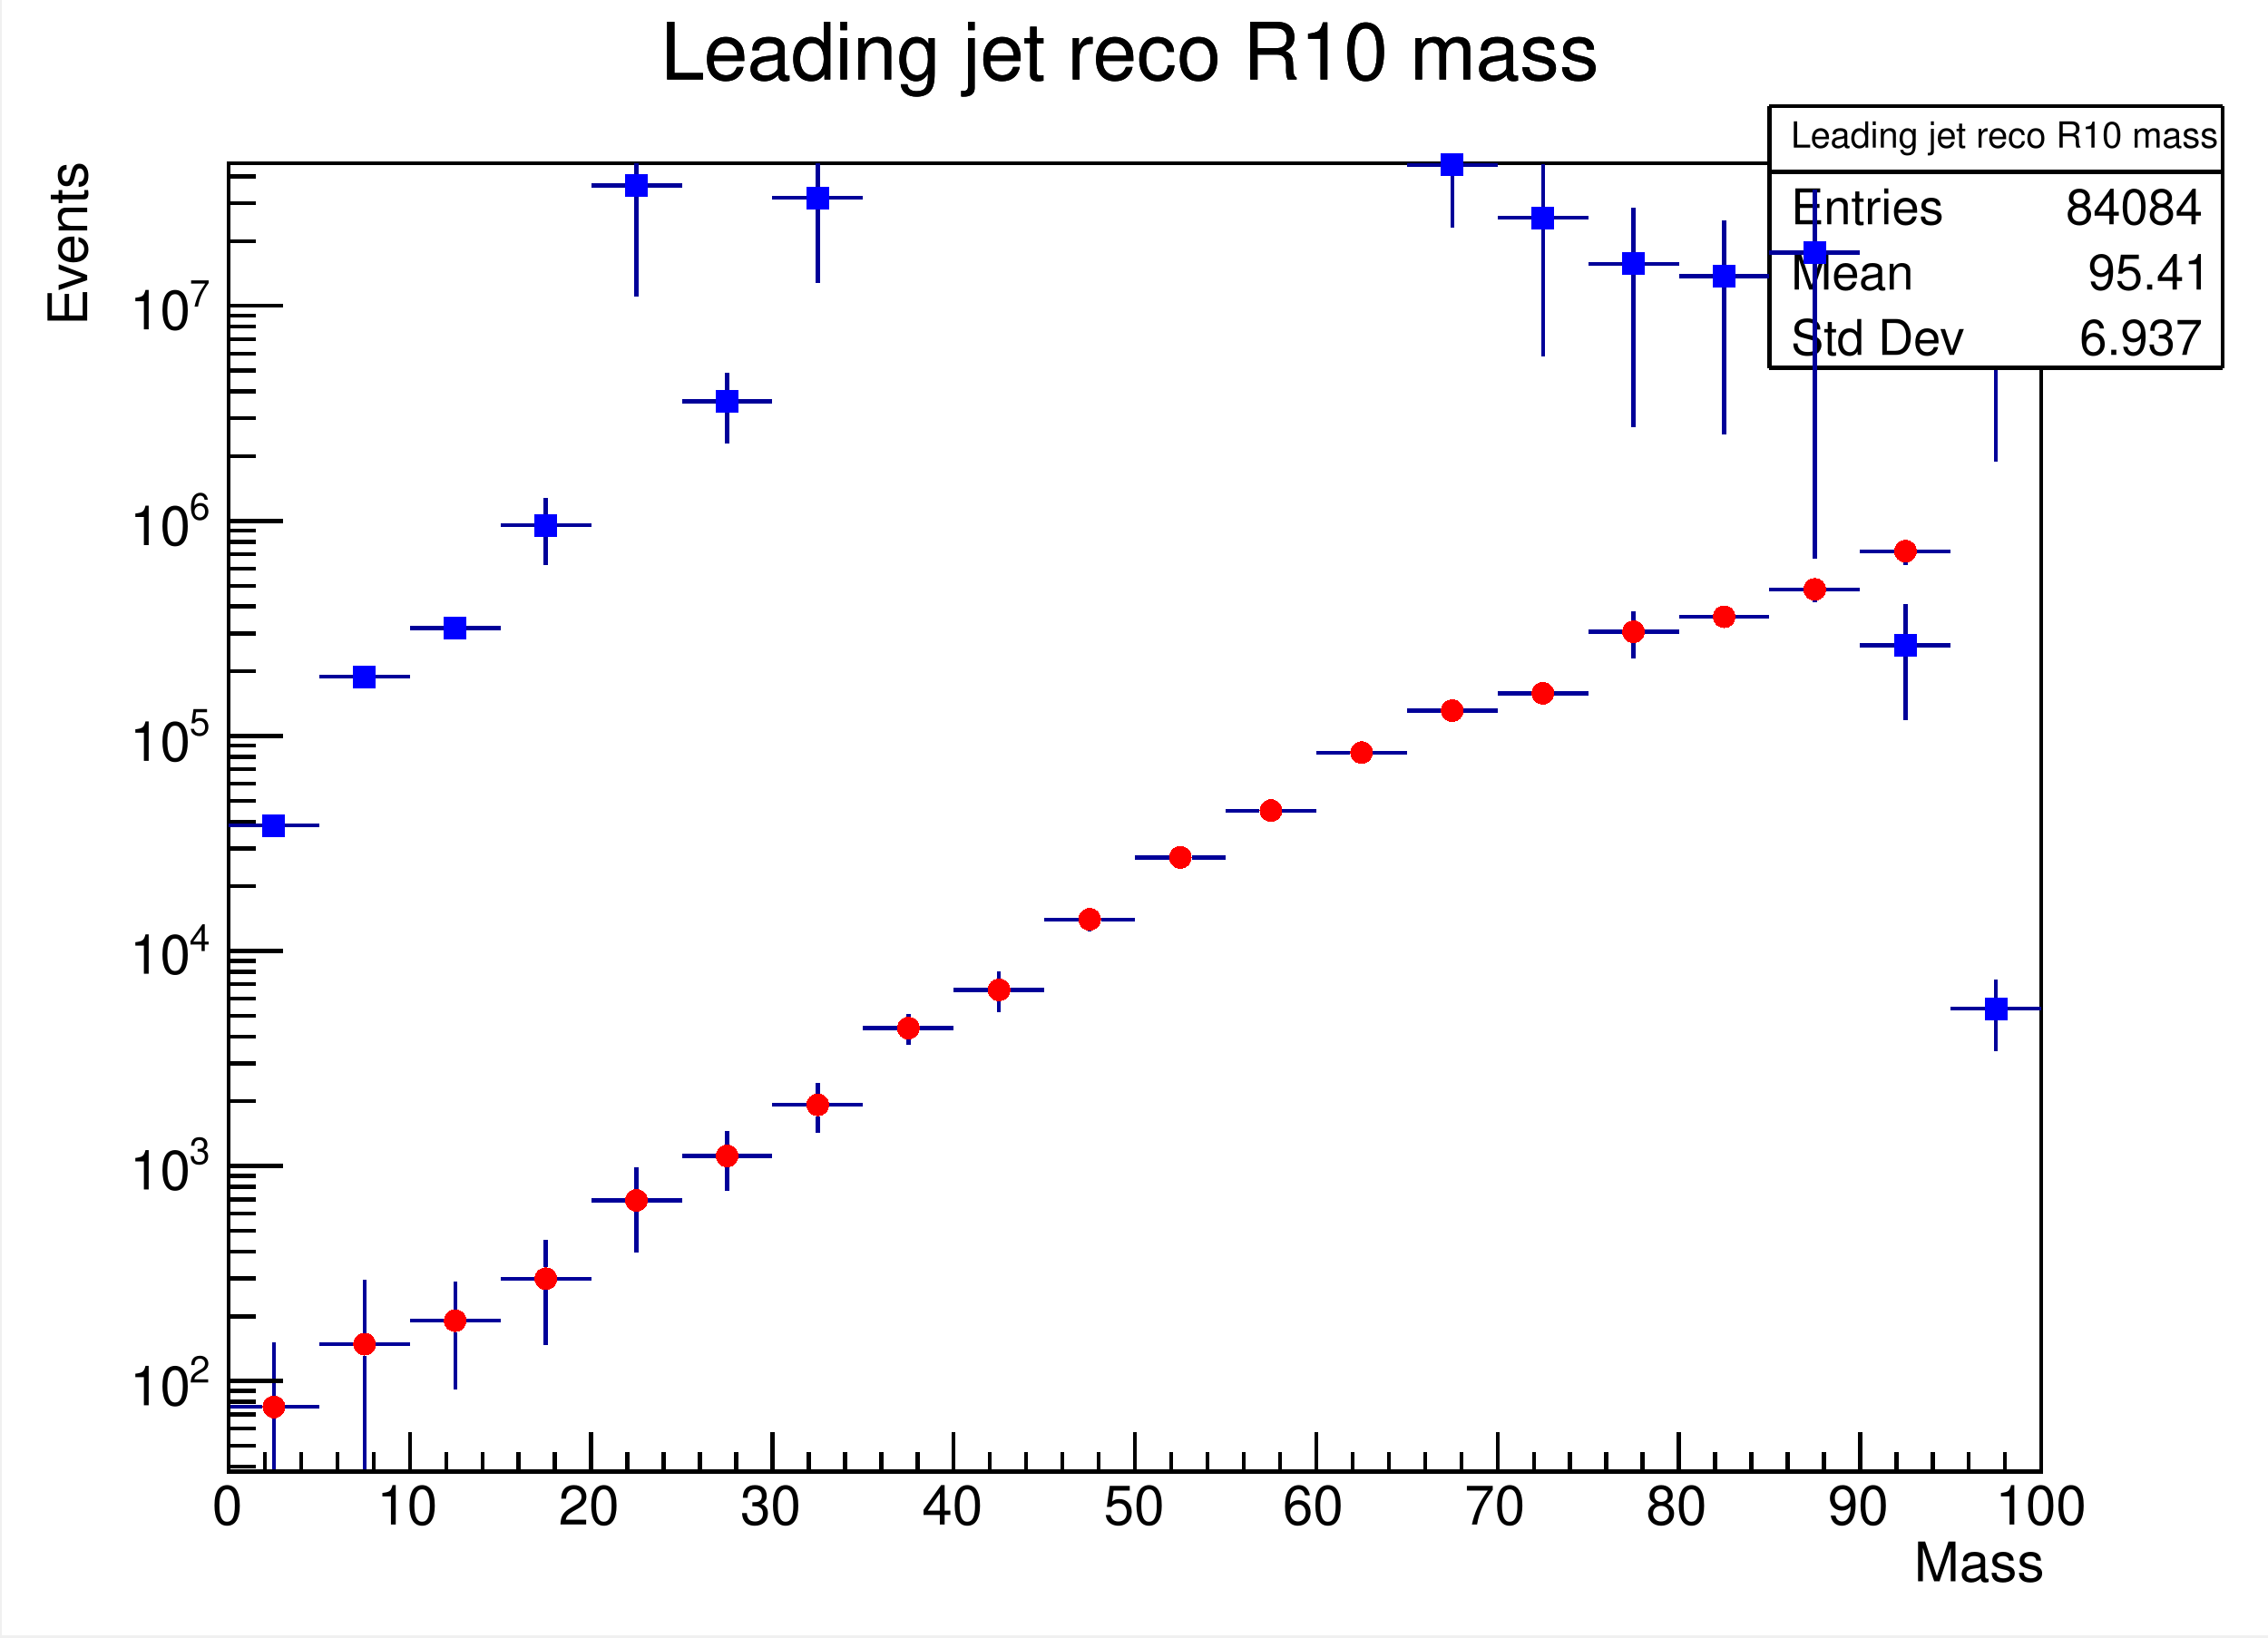
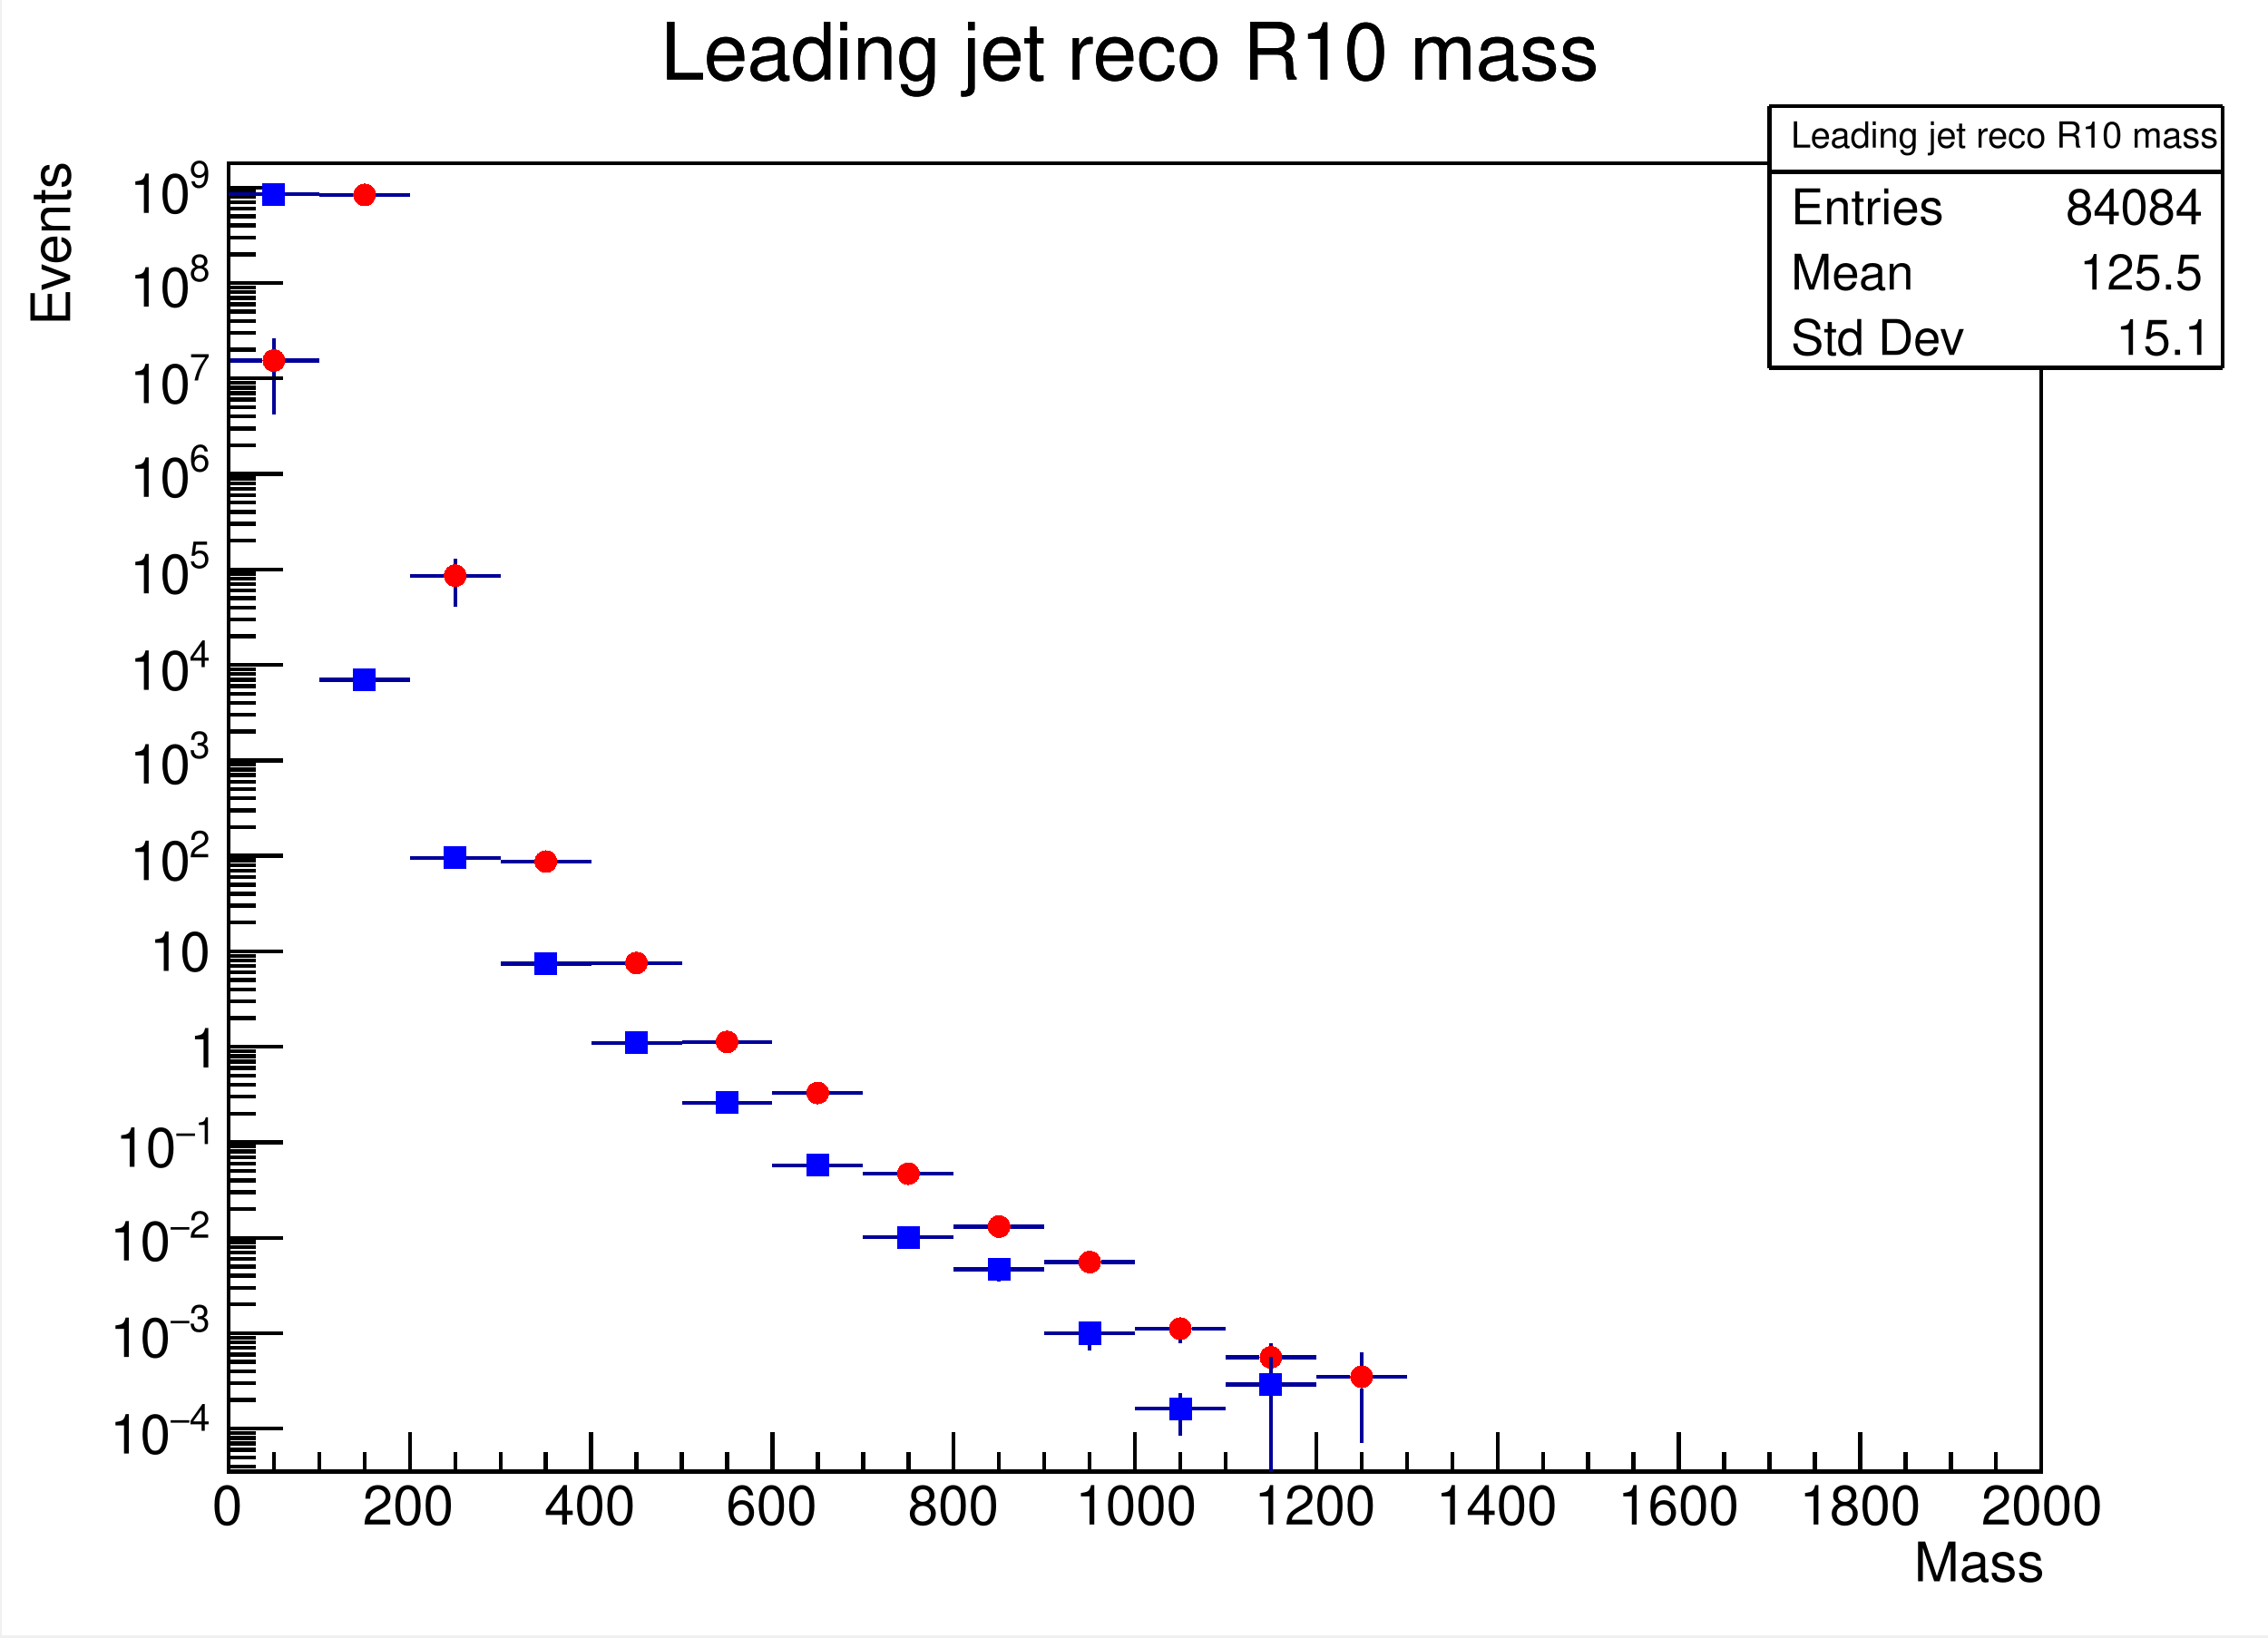
<svg xmlns="http://www.w3.org/2000/svg" width="567.429" height="409.712" viewBox="0 0 567.429 409.712" shape-rendering="crispEdges">
  <defs>
</defs>
  <rect x="0.5" y="0" width="566.929" height="409.212" fill="white" />
  <rect x="57.193" y="40.921" width="453.543" height="327.37" fill="white" />
  <rect x="57.193" y="40.921" width="453.543" height="327.37" fill="none" stroke="black" />
-   <path d="M68.531,368.291v -13.357" fill="none" stroke="#000099" />
-   <path d="M68.531,349.25v -13.357" fill="none" stroke="#000099" />
-   <path d="M57.193,352.092h 8.497" fill="none" stroke="#000099" />
-   <path d="M71.373,352.092h 8.497" fill="none" stroke="#000099" />
-   <g fill="#ff0000">
-     <circle cx="68.531" cy="352.092" r="2.842" />
-   </g>
-   <path d="M91.209,368.291v -29.068" fill="none" stroke="#000099" />
-   <path d="M91.209,333.539v -13.357" fill="none" stroke="#000099" />
-   <path d="M79.87,336.381h 8.497" fill="none" stroke="#000099" />
-   <path d="M94.05,336.381h 8.497" fill="none" stroke="#000099" />
-   <g fill="#ff0000">
-     <circle cx="91.209" cy="336.381" r="2.842" />
-   </g>
-   <path d="M113.886,347.678v -14.331" fill="none" stroke="#000099" />
-   <path d="M113.886,327.663v -6.95" fill="none" stroke="#000099" />
-   <path d="M102.547,330.505h 8.497" fill="none" stroke="#000099" />
-   <path d="M116.728,330.505h 8.497" fill="none" stroke="#000099" />
-   <g fill="#ff0000">
-     <circle cx="113.886" cy="330.505" r="2.842" />
-   </g>
-   <path d="M136.563,336.666v -13.817" fill="none" stroke="#000099" />
-   <path d="M136.563,317.166v -6.785" fill="none" stroke="#000099" />
-   <path d="M125.224,320.007h 8.497" fill="none" stroke="#000099" />
-   <path d="M139.405,320.007h 8.497" fill="none" stroke="#000099" />
-   <g fill="#ff0000">
-     <circle cx="136.563" cy="320.007" r="2.842" />
-   </g>
-   <path d="M159.24,313.441v -10.203" fill="none" stroke="#000099" />
-   <path d="M159.24,297.555v -5.48" fill="none" stroke="#000099" />
-   <path d="M147.902,300.396h 8.497" fill="none" stroke="#000099" />
-   <path d="M162.082,300.396h 8.497" fill="none" stroke="#000099" />
-   <g fill="#ff0000">
-     <circle cx="159.24" cy="300.396" r="2.842" />
-   </g>
-   <path d="M181.917,297.946v -5.803" fill="none" stroke="#000099" />
-   <path d="M181.917,286.459v -3.455" fill="none" stroke="#000099" />
-   <path d="M170.579,289.301h 8.497" fill="none" stroke="#000099" />
-   <path d="M184.759,289.301h 8.497" fill="none" stroke="#000099" />
-   <g fill="#ff0000">
-     <circle cx="181.917" cy="289.301" r="2.842" />
-   </g>
-   <path d="M204.594,283.554v -4.223" fill="none" stroke="#000099" />
-   <path d="M204.594,273.647v -2.576" fill="none" stroke="#000099" />
-   <path d="M193.256,276.489h 8.497" fill="none" stroke="#000099" />
-   <path d="M207.436,276.489h 8.497" fill="none" stroke="#000099" />
-   <g fill="#ff0000">
-     <circle cx="204.594" cy="276.489" r="2.842" />
-   </g>
-   <path d="M227.272,261.533v -1.384" fill="none" stroke="#000099" />
-   <path d="M227.272,254.465v -0.736" fill="none" stroke="#000099" />
-   <path d="M215.933,257.307h 8.497" fill="none" stroke="#000099" />
-   <path d="M230.113,257.307h 8.497" fill="none" stroke="#000099" />
-   <g fill="#ff0000">
-     <circle cx="227.272" cy="257.307" r="2.842" />
-   </g>
-   <path d="M249.949,253.409v -2.84" fill="none" stroke="#000099" />
-   <path d="M249.949,244.885v -1.725" fill="none" stroke="#000099" />
-   <path d="M238.61,247.727h 8.497" fill="none" stroke="#000099" />
-   <path d="M252.791,247.727h 8.497" fill="none" stroke="#000099" />
-   <g fill="#ff0000">
-     <circle cx="249.949" cy="247.727" r="2.842" />
-   </g>
-   <path d="M272.626,233.104v -0.178" fill="none" stroke="#000099" />
-   <path d="M261.287,230.084h 8.497" fill="none" stroke="#000099" />
-   <path d="M275.468,230.084h 8.497" fill="none" stroke="#000099" />
-   <g fill="#ff0000">
-     <circle cx="272.626" cy="230.084" r="2.842" />
-   </g>
-   <path d="M283.965,214.574h 8.497" fill="none" stroke="#000099" />
-   <path d="M298.145,214.574h 8.497" fill="none" stroke="#000099" />
-   <g fill="#ff0000">
-     <circle cx="295.303" cy="214.574" r="2.842" />
-   </g>
-   <path d="M306.642,202.852h 8.497" fill="none" stroke="#000099" />
-   <path d="M320.822,202.852h 8.497" fill="none" stroke="#000099" />
-   <g fill="#ff0000">
-     <circle cx="317.98" cy="202.852" r="2.842" />
-   </g>
-   <path d="M329.319,188.339h 8.497" fill="none" stroke="#000099" />
-   <path d="M343.499,188.339h 8.497" fill="none" stroke="#000099" />
-   <g fill="#ff0000">
-     <circle cx="340.657" cy="188.339" r="2.842" />
-   </g>
-   <path d="M351.996,177.847h 8.497" fill="none" stroke="#000099" />
-   <path d="M366.176,177.847h 8.497" fill="none" stroke="#000099" />
-   <g fill="#ff0000">
-     <circle cx="363.335" cy="177.847" r="2.842" />
-   </g>
-   <path d="M374.673,173.502h 8.497" fill="none" stroke="#000099" />
-   <path d="M388.854,173.502h 8.497" fill="none" stroke="#000099" />
-   <g fill="#ff0000">
-     <circle cx="386.012" cy="173.502" r="2.842" />
-   </g>
-   <path d="M408.689,164.725v -3.766" fill="none" stroke="#000099" />
-   <path d="M408.689,155.276v -2.303" fill="none" stroke="#000099" />
-   <path d="M397.35,158.118h 8.497" fill="none" stroke="#000099" />
-   <path d="M411.531,158.118h 8.497" fill="none" stroke="#000099" />
-   <g fill="#ff0000">
-     <circle cx="408.689" cy="158.118" r="2.842" />
-   </g>
-   <path d="M420.028,154.35h 8.497" fill="none" stroke="#000099" />
-   <path d="M434.208,154.35h 8.497" fill="none" stroke="#000099" />
-   <g fill="#ff0000">
-     <circle cx="431.366" cy="154.35" r="2.842" />
-   </g>
-   <path d="M454.043,150.722v -0.369" fill="none" stroke="#000099" />
-   <path d="M442.705,147.511h 8.497" fill="none" stroke="#000099" />
-   <path d="M456.885,147.511h 8.497" fill="none" stroke="#000099" />
-   <g fill="#ff0000">
-     <circle cx="454.043" cy="147.511" r="2.842" />
-   </g>
-   <path d="M476.72,141.336v -0.547" fill="none" stroke="#000099" />
-   <path d="M476.72,135.105v -0.117" fill="none" stroke="#000099" />
-   <path d="M465.382,137.947h 8.497" fill="none" stroke="#000099" />
-   <path d="M479.562,137.947h 8.497" fill="none" stroke="#000099" />
-   <g fill="#ff0000">
-     <circle cx="476.72" cy="137.947" r="2.842" />
-   </g>
-   <path d="M499.398,115.526v -42.381" fill="none" stroke="#000099" />
-   <path d="M499.398,67.462v -11.605" fill="none" stroke="#000099" />
-   <path d="M488.059,70.304h 8.497" fill="none" stroke="#000099" />
-   <path d="M502.239,70.304h 8.497" fill="none" stroke="#000099" />
-   <g fill="#ff0000">
-     <circle cx="499.398" cy="70.304" r="2.842" />
+   <path d="M68.531,103.65v -10.58" fill="none" stroke="#000099" />
+   <path d="M68.531,87.387v -2.82" fill="none" stroke="#000099" />
+   <path d="M57.193,90.228h 8.497" fill="none" stroke="#000099" />
+   <path d="M71.373,90.228h 8.497" fill="none" stroke="#000099" />
+   <g fill="#ff0000">
+     <circle cx="68.531" cy="90.228" r="2.842" />
+   </g>
+   <path d="M79.87,48.788h 8.497" fill="none" stroke="#000099" />
+   <path d="M94.05,48.788h 8.497" fill="none" stroke="#000099" />
+   <g fill="#ff0000">
+     <circle cx="91.209" cy="48.788" r="2.842" />
+   </g>
+   <path d="M113.886,151.768v -4.853" fill="none" stroke="#000099" />
+   <path d="M113.886,141.231v -1.528" fill="none" stroke="#000099" />
+   <path d="M102.547,144.073h 8.497" fill="none" stroke="#000099" />
+   <path d="M116.728,144.073h 8.497" fill="none" stroke="#000099" />
+   <g fill="#ff0000">
+     <circle cx="113.886" cy="144.073" r="2.842" />
+   </g>
+   <path d="M125.224,215.617h 8.497" fill="none" stroke="#000099" />
+   <path d="M139.405,215.617h 8.497" fill="none" stroke="#000099" />
+   <g fill="#ff0000">
+     <circle cx="136.563" cy="215.617" r="2.842" />
+   </g>
+   <path d="M147.902,241.011h 8.497" fill="none" stroke="#000099" />
+   <path d="M162.082,241.011h 8.497" fill="none" stroke="#000099" />
+   <g fill="#ff0000">
+     <circle cx="159.24" cy="241.011" r="2.842" />
+   </g>
+   <path d="M170.579,260.765h 8.497" fill="none" stroke="#000099" />
+   <path d="M184.759,260.765h 8.497" fill="none" stroke="#000099" />
+   <g fill="#ff0000">
+     <circle cx="181.917" cy="260.765" r="2.842" />
+   </g>
+   <path d="M193.256,273.52h 8.497" fill="none" stroke="#000099" />
+   <path d="M207.436,273.52h 8.497" fill="none" stroke="#000099" />
+   <g fill="#ff0000">
+     <circle cx="204.594" cy="273.52" r="2.842" />
+   </g>
+   <path d="M215.933,293.717h 8.497" fill="none" stroke="#000099" />
+   <path d="M230.113,293.717h 8.497" fill="none" stroke="#000099" />
+   <g fill="#ff0000">
+     <circle cx="227.272" cy="293.717" r="2.842" />
+   </g>
+   <path d="M238.61,306.947h 8.497" fill="none" stroke="#000099" />
+   <path d="M252.791,306.947h 8.497" fill="none" stroke="#000099" />
+   <g fill="#ff0000">
+     <circle cx="249.949" cy="306.947" r="2.842" />
+   </g>
+   <path d="M272.626,318.687v -0" fill="none" stroke="#000099" />
+   <path d="M261.287,315.845h 8.497" fill="none" stroke="#000099" />
+   <path d="M275.468,315.845h 8.497" fill="none" stroke="#000099" />
+   <g fill="#ff0000">
+     <circle cx="272.626" cy="315.845" r="2.842" />
+   </g>
+   <path d="M295.303,336.092v -0.76" fill="none" stroke="#000099" />
+   <path d="M283.965,332.491h 8.497" fill="none" stroke="#000099" />
+   <path d="M298.145,332.491h 8.497" fill="none" stroke="#000099" />
+   <g fill="#ff0000">
+     <circle cx="295.303" cy="332.491" r="2.842" />
+   </g>
+   <path d="M317.98,344.859v -2.348" fill="none" stroke="#000099" />
+   <path d="M317.98,336.828v -0.602" fill="none" stroke="#000099" />
+   <path d="M306.642,339.67h 8.497" fill="none" stroke="#000099" />
+   <path d="M320.822,339.67h 8.497" fill="none" stroke="#000099" />
+   <g fill="#ff0000">
+     <circle cx="317.98" cy="339.67" r="2.842" />
+   </g>
+   <path d="M340.657,361.098v -13.703" fill="none" stroke="#000099" />
+   <path d="M340.657,341.712v -3.24" fill="none" stroke="#000099" />
+   <path d="M329.319,344.553h 8.497" fill="none" stroke="#000099" />
+   <path d="M343.499,344.553h 8.497" fill="none" stroke="#000099" />
+   <g fill="#ff0000">
+     <circle cx="340.657" cy="344.553" r="2.842" />
  </g>
  <path d="M57.193,368.291h 453.543" fill="none" stroke="black" />
  <path d="M57.193,358.47v 9.821" fill="none" stroke="black" />
-   <path d="M66.264,363.38v 4.911" fill="none" stroke="black" />
-   <path d="M75.335,363.38v 4.911" fill="none" stroke="black" />
-   <path d="M84.406,363.38v 4.911" fill="none" stroke="black" />
-   <path d="M93.476,363.38v 4.911" fill="none" stroke="black" />
+   <path d="M68.531,363.38v 4.911" fill="none" stroke="black" />
+   <path d="M79.87,363.38v 4.911" fill="none" stroke="black" />
+   <path d="M91.209,363.38v 4.911" fill="none" stroke="black" />
  <path d="M102.547,358.47v 9.821" fill="none" stroke="black" />
-   <path d="M111.618,363.38v 4.911" fill="none" stroke="black" />
-   <path d="M120.689,363.38v 4.911" fill="none" stroke="black" />
-   <path d="M129.76,363.38v 4.911" fill="none" stroke="black" />
-   <path d="M138.831,363.38v 4.911" fill="none" stroke="black" />
+   <path d="M113.886,363.38v 4.911" fill="none" stroke="black" />
+   <path d="M125.224,363.38v 4.911" fill="none" stroke="black" />
+   <path d="M136.563,363.38v 4.911" fill="none" stroke="black" />
  <path d="M147.902,358.47v 9.821" fill="none" stroke="black" />
-   <path d="M156.972,363.38v 4.911" fill="none" stroke="black" />
-   <path d="M166.043,363.38v 4.911" fill="none" stroke="black" />
-   <path d="M175.114,363.38v 4.911" fill="none" stroke="black" />
-   <path d="M184.185,363.38v 4.911" fill="none" stroke="black" />
+   <path d="M159.24,363.38v 4.911" fill="none" stroke="black" />
+   <path d="M170.579,363.38v 4.911" fill="none" stroke="black" />
+   <path d="M181.917,363.38v 4.911" fill="none" stroke="black" />
  <path d="M193.256,358.47v 9.821" fill="none" stroke="black" />
-   <path d="M202.327,363.38v 4.911" fill="none" stroke="black" />
-   <path d="M211.398,363.38v 4.911" fill="none" stroke="black" />
-   <path d="M220.469,363.38v 4.911" fill="none" stroke="black" />
-   <path d="M229.539,363.38v 4.911" fill="none" stroke="black" />
+   <path d="M204.594,363.38v 4.911" fill="none" stroke="black" />
+   <path d="M215.933,363.38v 4.911" fill="none" stroke="black" />
+   <path d="M227.272,363.38v 4.911" fill="none" stroke="black" />
  <path d="M238.61,358.47v 9.821" fill="none" stroke="black" />
-   <path d="M247.681,363.38v 4.911" fill="none" stroke="black" />
-   <path d="M256.752,363.38v 4.911" fill="none" stroke="black" />
-   <path d="M265.823,363.38v 4.911" fill="none" stroke="black" />
-   <path d="M274.894,363.38v 4.911" fill="none" stroke="black" />
+   <path d="M249.949,363.38v 4.911" fill="none" stroke="black" />
+   <path d="M261.287,363.38v 4.911" fill="none" stroke="black" />
+   <path d="M272.626,363.38v 4.911" fill="none" stroke="black" />
  <path d="M283.965,358.47v 9.821" fill="none" stroke="black" />
-   <path d="M293.035,363.38v 4.911" fill="none" stroke="black" />
-   <path d="M302.106,363.38v 4.911" fill="none" stroke="black" />
-   <path d="M311.177,363.38v 4.911" fill="none" stroke="black" />
-   <path d="M320.248,363.38v 4.911" fill="none" stroke="black" />
+   <path d="M295.303,363.38v 4.911" fill="none" stroke="black" />
+   <path d="M306.642,363.38v 4.911" fill="none" stroke="black" />
+   <path d="M317.98,363.38v 4.911" fill="none" stroke="black" />
  <path d="M329.319,358.47v 9.821" fill="none" stroke="black" />
-   <path d="M338.39,363.38v 4.911" fill="none" stroke="black" />
-   <path d="M347.461,363.38v 4.911" fill="none" stroke="black" />
-   <path d="M356.531,363.38v 4.911" fill="none" stroke="black" />
-   <path d="M365.602,363.38v 4.911" fill="none" stroke="black" />
+   <path d="M340.657,363.38v 4.911" fill="none" stroke="black" />
+   <path d="M351.996,363.38v 4.911" fill="none" stroke="black" />
+   <path d="M363.335,363.38v 4.911" fill="none" stroke="black" />
  <path d="M374.673,358.47v 9.821" fill="none" stroke="black" />
-   <path d="M383.744,363.38v 4.911" fill="none" stroke="black" />
-   <path d="M392.815,363.38v 4.911" fill="none" stroke="black" />
-   <path d="M401.886,363.38v 4.911" fill="none" stroke="black" />
-   <path d="M410.957,363.38v 4.911" fill="none" stroke="black" />
+   <path d="M386.012,363.38v 4.911" fill="none" stroke="black" />
+   <path d="M397.35,363.38v 4.911" fill="none" stroke="black" />
+   <path d="M408.689,363.38v 4.911" fill="none" stroke="black" />
  <path d="M420.028,358.47v 9.821" fill="none" stroke="black" />
-   <path d="M429.098,363.38v 4.911" fill="none" stroke="black" />
-   <path d="M438.169,363.38v 4.911" fill="none" stroke="black" />
-   <path d="M447.24,363.38v 4.911" fill="none" stroke="black" />
-   <path d="M456.311,363.38v 4.911" fill="none" stroke="black" />
+   <path d="M431.366,363.38v 4.911" fill="none" stroke="black" />
+   <path d="M442.705,363.38v 4.911" fill="none" stroke="black" />
+   <path d="M454.043,363.38v 4.911" fill="none" stroke="black" />
  <path d="M465.382,358.47v 9.821" fill="none" stroke="black" />
-   <path d="M474.453,363.38v 4.911" fill="none" stroke="black" />
-   <path d="M483.524,363.38v 4.911" fill="none" stroke="black" />
-   <path d="M492.594,363.38v 4.911" fill="none" stroke="black" />
-   <path d="M501.665,363.38v 4.911" fill="none" stroke="black" />
+   <path d="M476.72,363.38v 4.911" fill="none" stroke="black" />
+   <path d="M488.059,363.38v 4.911" fill="none" stroke="black" />
+   <path d="M499.398,363.38v 4.911" fill="none" stroke="black" />
  <path d="M510.736,358.47v 9.821" fill="none" stroke="black" />
  <text xml:space="preserve" x="53.072" y="381.505" fill="black" font-size="13.64" font-family="Helvetica">0</text>
-   <text xml:space="preserve" x="94.278" y="381.505" fill="black" font-size="13.64" font-family="Helvetica">10</text>
-   <text xml:space="preserve" x="139.746" y="381.505" fill="black" font-size="13.64" font-family="Helvetica">20</text>
-   <text xml:space="preserve" x="185.214" y="381.505" fill="black" font-size="13.64" font-family="Helvetica">30</text>
-   <text xml:space="preserve" x="230.682" y="381.505" fill="black" font-size="13.64" font-family="Helvetica">40</text>
-   <text xml:space="preserve" x="276.15" y="381.505" fill="black" font-size="13.64" font-family="Helvetica">50</text>
-   <text xml:space="preserve" x="320.907" y="381.505" fill="black" font-size="13.64" font-family="Helvetica">60</text>
-   <text xml:space="preserve" x="366.375" y="381.505" fill="black" font-size="13.64" font-family="Helvetica">70</text>
-   <text xml:space="preserve" x="411.843" y="381.505" fill="black" font-size="13.64" font-family="Helvetica">80</text>
-   <text xml:space="preserve" x="457.311" y="381.505" fill="black" font-size="13.64" font-family="Helvetica">90</text>
-   <text xml:space="preserve" x="499.227" y="381.505" fill="black" font-size="13.64" font-family="Helvetica">100</text>
+   <text xml:space="preserve" x="90.726" y="381.505" fill="black" font-size="13.64" font-family="Helvetica">200</text>
+   <text xml:space="preserve" x="136.194" y="381.505" fill="black" font-size="13.64" font-family="Helvetica">400</text>
+   <text xml:space="preserve" x="181.662" y="381.505" fill="black" font-size="13.64" font-family="Helvetica">600</text>
+   <text xml:space="preserve" x="227.13" y="381.505" fill="black" font-size="13.64" font-family="Helvetica">800</text>
+   <text xml:space="preserve" x="269.045" y="381.505" fill="black" font-size="13.64" font-family="Helvetica">1000</text>
+   <text xml:space="preserve" x="313.803" y="381.505" fill="black" font-size="13.64" font-family="Helvetica">1200</text>
+   <text xml:space="preserve" x="359.271" y="381.505" fill="black" font-size="13.64" font-family="Helvetica">1400</text>
+   <text xml:space="preserve" x="404.739" y="381.505" fill="black" font-size="13.64" font-family="Helvetica">1600</text>
+   <text xml:space="preserve" x="450.207" y="381.505" fill="black" font-size="13.64" font-family="Helvetica">1800</text>
+   <text xml:space="preserve" x="495.675" y="381.505" fill="black" font-size="13.64" font-family="Helvetica">2000</text>
  <text xml:space="preserve" x="475.072" y="395.714" fill="black" font-size="13.64" font-family="Helvetica"> Mass</text>
  <path d="M57.193,368.291v -327.37" fill="none" stroke="black" />
-   <path d="M63.996,367.018h -6.803" fill="none" stroke="black" />
-   <path d="M63.996,361.803h -6.803" fill="none" stroke="black" />
-   <path d="M63.996,357.542h -6.803" fill="none" stroke="black" />
-   <path d="M63.996,353.94h -6.803" fill="none" stroke="black" />
-   <path d="M63.996,350.819h -6.803" fill="none" stroke="black" />
-   <path d="M63.996,348.067h -6.803" fill="none" stroke="black" />
-   <path d="M70.799,345.604h -13.606" fill="none" stroke="black" />
-   <text xml:space="preserve" x="47.389" y="345.983" fill="black" font-size="9.26" font-family="Helvetica">2</text>
-   <text xml:space="preserve" x="32.47" y="351.667" fill="black" font-size="13.64" font-family="Helvetica">10</text>
-   <path d="M63.996,329.406h -6.803" fill="none" stroke="black" />
-   <path d="M63.996,319.93h -6.803" fill="none" stroke="black" />
-   <path d="M63.996,313.207h -6.803" fill="none" stroke="black" />
-   <path d="M63.996,307.992h -6.803" fill="none" stroke="black" />
-   <path d="M63.996,303.731h -6.803" fill="none" stroke="black" />
-   <path d="M63.996,300.129h -6.803" fill="none" stroke="black" />
-   <path d="M63.996,297.008h -6.803" fill="none" stroke="black" />
-   <path d="M63.996,294.256h -6.803" fill="none" stroke="black" />
-   <path d="M70.799,291.793h -13.606" fill="none" stroke="black" />
-   <text xml:space="preserve" x="47.389" y="291.279" fill="black" font-size="9.26" font-family="Helvetica">3</text>
-   <text xml:space="preserve" x="32.47" y="297.673" fill="black" font-size="13.64" font-family="Helvetica">10</text>
-   <path d="M63.996,275.595h -6.803" fill="none" stroke="black" />
-   <path d="M63.996,266.119h -6.803" fill="none" stroke="black" />
-   <path d="M63.996,259.396h -6.803" fill="none" stroke="black" />
-   <path d="M63.996,254.181h -6.803" fill="none" stroke="black" />
-   <path d="M63.996,249.92h -6.803" fill="none" stroke="black" />
-   <path d="M63.996,246.318h -6.803" fill="none" stroke="black" />
-   <path d="M63.996,243.197h -6.803" fill="none" stroke="black" />
-   <path d="M63.996,240.445h -6.803" fill="none" stroke="black" />
-   <path d="M70.799,237.982h -13.606" fill="none" stroke="black" />
-   <text xml:space="preserve" x="47.389" y="237.997" fill="black" font-size="9.26" font-family="Helvetica">4</text>
-   <text xml:space="preserve" x="32.47" y="243.68" fill="black" font-size="13.64" font-family="Helvetica">10</text>
-   <path d="M63.996,221.784h -6.803" fill="none" stroke="black" />
-   <path d="M63.996,212.308h -6.803" fill="none" stroke="black" />
-   <path d="M63.996,205.585h -6.803" fill="none" stroke="black" />
-   <path d="M63.996,200.37h -6.803" fill="none" stroke="black" />
-   <path d="M63.996,196.109h -6.803" fill="none" stroke="black" />
-   <path d="M63.996,192.507h -6.803" fill="none" stroke="black" />
-   <path d="M63.996,189.386h -6.803" fill="none" stroke="black" />
-   <path d="M63.996,186.634h -6.803" fill="none" stroke="black" />
-   <path d="M70.799,184.171h -13.606" fill="none" stroke="black" />
-   <text xml:space="preserve" x="47.389" y="184.003" fill="black" font-size="9.26" font-family="Helvetica">5</text>
-   <text xml:space="preserve" x="32.47" y="190.397" fill="black" font-size="13.64" font-family="Helvetica">10</text>
-   <path d="M63.996,167.973h -6.803" fill="none" stroke="black" />
-   <path d="M63.996,158.497h -6.803" fill="none" stroke="black" />
-   <path d="M63.996,151.774h -6.803" fill="none" stroke="black" />
-   <path d="M63.996,146.559h -6.803" fill="none" stroke="black" />
-   <path d="M63.996,142.298h -6.803" fill="none" stroke="black" />
-   <path d="M63.996,138.696h -6.803" fill="none" stroke="black" />
-   <path d="M63.996,135.575h -6.803" fill="none" stroke="black" />
-   <path d="M63.996,132.823h -6.803" fill="none" stroke="black" />
-   <path d="M70.799,130.36h -13.606" fill="none" stroke="black" />
-   <text xml:space="preserve" x="47.389" y="130.01" fill="black" font-size="9.26" font-family="Helvetica">6</text>
-   <text xml:space="preserve" x="32.47" y="136.404" fill="black" font-size="13.64" font-family="Helvetica">10</text>
-   <path d="M63.996,114.162h -6.803" fill="none" stroke="black" />
-   <path d="M63.996,104.686h -6.803" fill="none" stroke="black" />
-   <path d="M63.996,97.963h -6.803" fill="none" stroke="black" />
-   <path d="M63.996,92.748h -6.803" fill="none" stroke="black" />
-   <path d="M63.996,88.487h -6.803" fill="none" stroke="black" />
-   <path d="M63.996,84.885h -6.803" fill="none" stroke="black" />
-   <path d="M63.996,81.764h -6.803" fill="none" stroke="black" />
-   <path d="M63.996,79.012h -6.803" fill="none" stroke="black" />
-   <path d="M70.799,76.549h -13.606" fill="none" stroke="black" />
-   <text xml:space="preserve" x="47.389" y="76.727" fill="black" font-size="9.26" font-family="Helvetica">7</text>
-   <text xml:space="preserve" x="32.47" y="82.411" fill="black" font-size="13.64" font-family="Helvetica">10</text>
-   <path d="M63.996,60.351h -6.803" fill="none" stroke="black" />
-   <path d="M63.996,50.875h -6.803" fill="none" stroke="black" />
-   <path d="M63.996,44.152h -6.803" fill="none" stroke="black" />
-   <g transform="rotate(-90,21.8131,85.2525)">
-     <text xml:space="preserve" x="21.813" y="85.252" fill="black" font-size="13.64" font-family="Helvetica"> Events</text>
+   <path d="M63.996,367.044h -6.803" fill="none" stroke="black" />
+   <path d="M63.996,364.728h -6.803" fill="none" stroke="black" />
+   <path d="M63.996,362.837h -6.803" fill="none" stroke="black" />
+   <path d="M63.996,361.237h -6.803" fill="none" stroke="black" />
+   <path d="M63.996,359.851h -6.803" fill="none" stroke="black" />
+   <path d="M63.996,358.629h -6.803" fill="none" stroke="black" />
+   <path d="M70.799,357.536h -13.606" fill="none" stroke="black" />
+   <text xml:space="preserve" x="47.389" y="358.061" fill="black" font-size="9.26" font-family="Helvetica">4</text>
+   <text xml:space="preserve" x="42.416" y="358.061" fill="black" font-size="9.26" font-family="Times">−</text>
+   <text xml:space="preserve" x="27.497" y="363.744" fill="black" font-size="13.64" font-family="Helvetica">10</text>
+   <path d="M63.996,350.343h -6.803" fill="none" stroke="black" />
+   <path d="M63.996,346.136h -6.803" fill="none" stroke="black" />
+   <path d="M63.996,343.151h -6.803" fill="none" stroke="black" />
+   <path d="M63.996,340.835h -6.803" fill="none" stroke="black" />
+   <path d="M63.996,338.943h -6.803" fill="none" stroke="black" />
+   <path d="M63.996,337.344h -6.803" fill="none" stroke="black" />
+   <path d="M63.996,335.958h -6.803" fill="none" stroke="black" />
+   <path d="M63.996,334.736h -6.803" fill="none" stroke="black" />
+   <path d="M70.799,333.643h -13.606" fill="none" stroke="black" />
+   <text xml:space="preserve" x="47.389" y="333.195" fill="black" font-size="9.26" font-family="Helvetica">3</text>
+   <text xml:space="preserve" x="42.416" y="333.195" fill="black" font-size="9.26" font-family="Times">−</text>
+   <text xml:space="preserve" x="27.497" y="339.589" fill="black" font-size="13.64" font-family="Helvetica">10</text>
+   <path d="M63.996,326.45h -6.803" fill="none" stroke="black" />
+   <path d="M63.996,322.243h -6.803" fill="none" stroke="black" />
+   <path d="M63.996,319.258h -6.803" fill="none" stroke="black" />
+   <path d="M63.996,316.942h -6.803" fill="none" stroke="black" />
+   <path d="M63.996,315.05h -6.803" fill="none" stroke="black" />
+   <path d="M63.996,313.451h -6.803" fill="none" stroke="black" />
+   <path d="M63.996,312.065h -6.803" fill="none" stroke="black" />
+   <path d="M63.996,310.843h -6.803" fill="none" stroke="black" />
+   <path d="M70.799,309.75h -13.606" fill="none" stroke="black" />
+   <text xml:space="preserve" x="47.389" y="309.751" fill="black" font-size="9.26" font-family="Helvetica">2</text>
+   <text xml:space="preserve" x="42.416" y="309.751" fill="black" font-size="9.26" font-family="Times">−</text>
+   <text xml:space="preserve" x="27.497" y="315.434" fill="black" font-size="13.64" font-family="Helvetica">10</text>
+   <path d="M63.996,302.557h -6.803" fill="none" stroke="black" />
+   <path d="M63.996,298.35h -6.803" fill="none" stroke="black" />
+   <path d="M63.996,295.365h -6.803" fill="none" stroke="black" />
+   <path d="M63.996,293.049h -6.803" fill="none" stroke="black" />
+   <path d="M63.996,291.157h -6.803" fill="none" stroke="black" />
+   <path d="M63.996,289.558h -6.803" fill="none" stroke="black" />
+   <path d="M63.996,288.172h -6.803" fill="none" stroke="black" />
+   <path d="M63.996,286.95h -6.803" fill="none" stroke="black" />
+   <path d="M70.799,285.857h -13.606" fill="none" stroke="black" />
+   <text xml:space="preserve" x="48.81" y="286.306" fill="black" font-size="9.26" font-family="Helvetica">1</text>
+   <text xml:space="preserve" x="43.837" y="286.306" fill="black" font-size="9.26" font-family="Times">−</text>
+   <text xml:space="preserve" x="28.918" y="291.99" fill="black" font-size="13.64" font-family="Helvetica">10</text>
+   <path d="M63.996,278.664h -6.803" fill="none" stroke="black" />
+   <path d="M63.996,274.457h -6.803" fill="none" stroke="black" />
+   <path d="M63.996,271.471h -6.803" fill="none" stroke="black" />
+   <path d="M63.996,269.156h -6.803" fill="none" stroke="black" />
+   <path d="M63.996,267.264h -6.803" fill="none" stroke="black" />
+   <path d="M63.996,265.665h -6.803" fill="none" stroke="black" />
+   <path d="M63.996,264.279h -6.803" fill="none" stroke="black" />
+   <path d="M63.996,263.057h -6.803" fill="none" stroke="black" />
+   <path d="M70.799,261.963h -13.606" fill="none" stroke="black" />
+   <text xml:space="preserve" x="47.389" y="267.125" fill="black" font-size="13.64" font-family="Helvetica">1</text>
+   <path d="M63.996,254.771h -6.803" fill="none" stroke="black" />
+   <path d="M63.996,250.564h -6.803" fill="none" stroke="black" />
+   <path d="M63.996,247.578h -6.803" fill="none" stroke="black" />
+   <path d="M63.996,245.263h -6.803" fill="none" stroke="black" />
+   <path d="M63.996,243.371h -6.803" fill="none" stroke="black" />
+   <path d="M63.996,241.771h -6.803" fill="none" stroke="black" />
+   <path d="M63.996,240.386h -6.803" fill="none" stroke="black" />
+   <path d="M63.996,239.164h -6.803" fill="none" stroke="black" />
+   <path d="M70.799,238.07h -13.606" fill="none" stroke="black" />
+   <text xml:space="preserve" x="37.443" y="242.97" fill="black" font-size="13.64" font-family="Helvetica">10</text>
+   <path d="M63.996,230.878h -6.803" fill="none" stroke="black" />
+   <path d="M63.996,226.67h -6.803" fill="none" stroke="black" />
+   <path d="M63.996,223.685h -6.803" fill="none" stroke="black" />
+   <path d="M63.996,221.37h -6.803" fill="none" stroke="black" />
+   <path d="M63.996,219.478h -6.803" fill="none" stroke="black" />
+   <path d="M63.996,217.878h -6.803" fill="none" stroke="black" />
+   <path d="M63.996,216.493h -6.803" fill="none" stroke="black" />
+   <path d="M63.996,215.27h -6.803" fill="none" stroke="black" />
+   <path d="M70.799,214.177h -13.606" fill="none" stroke="black" />
+   <text xml:space="preserve" x="47.389" y="214.552" fill="black" font-size="9.26" font-family="Helvetica">2</text>
+   <text xml:space="preserve" x="32.47" y="220.236" fill="black" font-size="13.64" font-family="Helvetica">10</text>
+   <path d="M63.996,206.985h -6.803" fill="none" stroke="black" />
+   <path d="M63.996,202.777h -6.803" fill="none" stroke="black" />
+   <path d="M63.996,199.792h -6.803" fill="none" stroke="black" />
+   <path d="M63.996,197.477h -6.803" fill="none" stroke="black" />
+   <path d="M63.996,195.585h -6.803" fill="none" stroke="black" />
+   <path d="M63.996,193.985h -6.803" fill="none" stroke="black" />
+   <path d="M63.996,192.6h -6.803" fill="none" stroke="black" />
+   <path d="M63.996,191.377h -6.803" fill="none" stroke="black" />
+   <path d="M70.799,190.284h -13.606" fill="none" stroke="black" />
+   <text xml:space="preserve" x="47.389" y="189.687" fill="black" font-size="9.26" font-family="Helvetica">3</text>
+   <text xml:space="preserve" x="32.47" y="196.081" fill="black" font-size="13.64" font-family="Helvetica">10</text>
+   <path d="M63.996,183.092h -6.803" fill="none" stroke="black" />
+   <path d="M63.996,178.884h -6.803" fill="none" stroke="black" />
+   <path d="M63.996,175.899h -6.803" fill="none" stroke="black" />
+   <path d="M63.996,173.584h -6.803" fill="none" stroke="black" />
+   <path d="M63.996,171.692h -6.803" fill="none" stroke="black" />
+   <path d="M63.996,170.092h -6.803" fill="none" stroke="black" />
+   <path d="M63.996,168.706h -6.803" fill="none" stroke="black" />
+   <path d="M63.996,167.484h -6.803" fill="none" stroke="black" />
+   <path d="M70.799,166.391h -13.606" fill="none" stroke="black" />
+   <text xml:space="preserve" x="47.389" y="166.953" fill="black" font-size="9.26" font-family="Helvetica">4</text>
+   <text xml:space="preserve" x="32.47" y="172.636" fill="black" font-size="13.64" font-family="Helvetica">10</text>
+   <path d="M63.996,159.198h -6.803" fill="none" stroke="black" />
+   <path d="M63.996,154.991h -6.803" fill="none" stroke="black" />
+   <path d="M63.996,152.006h -6.803" fill="none" stroke="black" />
+   <path d="M63.996,149.69h -6.803" fill="none" stroke="black" />
+   <path d="M63.996,147.799h -6.803" fill="none" stroke="black" />
+   <path d="M63.996,146.199h -6.803" fill="none" stroke="black" />
+   <path d="M63.996,144.813h -6.803" fill="none" stroke="black" />
+   <path d="M63.996,143.591h -6.803" fill="none" stroke="black" />
+   <path d="M70.799,142.498h -13.606" fill="none" stroke="black" />
+   <text xml:space="preserve" x="47.389" y="142.088" fill="black" font-size="9.26" font-family="Helvetica">5</text>
+   <text xml:space="preserve" x="32.47" y="148.481" fill="black" font-size="13.64" font-family="Helvetica">10</text>
+   <path d="M63.996,135.305h -6.803" fill="none" stroke="black" />
+   <path d="M63.996,131.098h -6.803" fill="none" stroke="black" />
+   <path d="M63.996,128.113h -6.803" fill="none" stroke="black" />
+   <path d="M63.996,125.797h -6.803" fill="none" stroke="black" />
+   <path d="M63.996,123.905h -6.803" fill="none" stroke="black" />
+   <path d="M63.996,122.306h -6.803" fill="none" stroke="black" />
+   <path d="M63.996,120.92h -6.803" fill="none" stroke="black" />
+   <path d="M63.996,119.698h -6.803" fill="none" stroke="black" />
+   <path d="M70.799,118.605h -13.606" fill="none" stroke="black" />
+   <text xml:space="preserve" x="47.389" y="117.933" fill="black" font-size="9.26" font-family="Helvetica">6</text>
+   <text xml:space="preserve" x="32.47" y="124.327" fill="black" font-size="13.64" font-family="Helvetica">10</text>
+   <path d="M63.996,111.412h -6.803" fill="none" stroke="black" />
+   <path d="M63.996,107.205h -6.803" fill="none" stroke="black" />
+   <path d="M63.996,104.22h -6.803" fill="none" stroke="black" />
+   <path d="M63.996,101.904h -6.803" fill="none" stroke="black" />
+   <path d="M63.996,100.012h -6.803" fill="none" stroke="black" />
+   <path d="M63.996,98.413h -6.803" fill="none" stroke="black" />
+   <path d="M63.996,97.027h -6.803" fill="none" stroke="black" />
+   <path d="M63.996,95.805h -6.803" fill="none" stroke="black" />
+   <path d="M70.799,94.712h -13.606" fill="none" stroke="black" />
+   <text xml:space="preserve" x="47.389" y="95.199" fill="black" font-size="9.26" font-family="Helvetica">7</text>
+   <text xml:space="preserve" x="32.47" y="100.882" fill="black" font-size="13.64" font-family="Helvetica">10</text>
+   <path d="M63.996,87.519h -6.803" fill="none" stroke="black" />
+   <path d="M63.996,83.312h -6.803" fill="none" stroke="black" />
+   <path d="M63.996,80.326h -6.803" fill="none" stroke="black" />
+   <path d="M63.996,78.011h -6.803" fill="none" stroke="black" />
+   <path d="M63.996,76.119h -6.803" fill="none" stroke="black" />
+   <path d="M63.996,74.52h -6.803" fill="none" stroke="black" />
+   <path d="M63.996,73.134h -6.803" fill="none" stroke="black" />
+   <path d="M63.996,71.912h -6.803" fill="none" stroke="black" />
+   <path d="M70.799,70.819h -13.606" fill="none" stroke="black" />
+   <text xml:space="preserve" x="47.389" y="70.333" fill="black" font-size="9.26" font-family="Helvetica">8</text>
+   <text xml:space="preserve" x="32.47" y="76.727" fill="black" font-size="13.64" font-family="Helvetica">10</text>
+   <path d="M63.996,63.626h -6.803" fill="none" stroke="black" />
+   <path d="M63.996,59.419h -6.803" fill="none" stroke="black" />
+   <path d="M63.996,56.433h -6.803" fill="none" stroke="black" />
+   <path d="M63.996,54.118h -6.803" fill="none" stroke="black" />
+   <path d="M63.996,52.226h -6.803" fill="none" stroke="black" />
+   <path d="M63.996,50.627h -6.803" fill="none" stroke="black" />
+   <path d="M63.996,49.241h -6.803" fill="none" stroke="black" />
+   <path d="M63.996,48.019h -6.803" fill="none" stroke="black" />
+   <path d="M70.799,46.925h -13.606" fill="none" stroke="black" />
+   <text xml:space="preserve" x="47.389" y="46.889" fill="black" font-size="9.26" font-family="Helvetica">9</text>
+   <text xml:space="preserve" x="32.47" y="53.283" fill="black" font-size="13.64" font-family="Helvetica">10</text>
+   <g transform="rotate(-90,17.5505,85.2525)">
+     <text xml:space="preserve" x="17.55" y="85.252" fill="black" font-size="13.64" font-family="Helvetica"> Events</text>
  </g>
  <text xml:space="preserve" x="165.322" y="19.892" fill="black" font-size="19.78" font-family="Helvetica">Leading jet reco R10 mass</text>
  <rect x="442.705" y="26.599" width="113.386" height="65.474" fill="white" />
  <path d="M442.705,92.073h 113.386" fill="none" stroke="black" />
  <path d="M556.091,92.073v -65.474" fill="none" stroke="black" />
  <path d="M556.091,26.599h -113.386" fill="none" stroke="black" />
  <path d="M442.705,26.599v 65.474" fill="none" stroke="black" />
  <text xml:space="preserve" x="448.076" y="36.943" fill="black" font-size="9.009" font-family="Helvetica">Leading jet reco R10 mass</text>
  <path d="M442.705,42.967h 113.386" fill="none" stroke="black" />
  <text xml:space="preserve" x="448.076" y="56.125" fill="black" font-size="12.311" font-family="Helvetica">Entries </text>
  <text xml:space="preserve" x="513.436" y="56.125" fill="black" font-size="12.311" font-family="Helvetica"> 84084</text>
  <text xml:space="preserve" x="448.076" y="72.465" fill="black" font-size="12.311" font-family="Helvetica">Mean  </text>
-   <text xml:space="preserve" x="515.567" y="72.465" fill="black" font-size="12.311" font-family="Helvetica">  95.41</text>
+   <text xml:space="preserve" x="513.436" y="72.465" fill="black" font-size="12.311" font-family="Helvetica">  125.5</text>
  <text xml:space="preserve" x="448.076" y="88.805" fill="black" font-size="12.311" font-family="Helvetica">Std Dev   </text>
-   <text xml:space="preserve" x="513.436" y="88.805" fill="black" font-size="12.311" font-family="Helvetica">  6.937</text>
-   <path d="M57.193,206.572h 8.497" fill="none" stroke="#000099" />
-   <path d="M71.373,206.572h 8.497" fill="none" stroke="#000099" />
-   <g fill="#0000ff">
-     <rect x="65.69" y="203.73" width="5.684" height="5.684" />
-   </g>
-   <path d="M79.87,169.386h 8.497" fill="none" stroke="#000099" />
-   <path d="M94.05,169.386h 8.497" fill="none" stroke="#000099" />
-   <g fill="#0000ff">
-     <rect x="88.367" y="166.545" width="5.684" height="5.684" />
-   </g>
-   <path d="M102.547,157.182h 8.497" fill="none" stroke="#000099" />
-   <path d="M116.728,157.182h 8.497" fill="none" stroke="#000099" />
-   <g fill="#0000ff">
-     <rect x="111.044" y="154.34" width="5.684" height="5.684" />
-   </g>
-   <path d="M136.563,141.291v -6.967" fill="none" stroke="#000099" />
-   <path d="M136.563,128.64v -4.046" fill="none" stroke="#000099" />
-   <path d="M125.224,131.482h 8.497" fill="none" stroke="#000099" />
-   <path d="M139.405,131.482h 8.497" fill="none" stroke="#000099" />
-   <g fill="#0000ff">
-     <rect x="133.721" y="128.64" width="5.684" height="5.684" />
-   </g>
-   <path d="M159.24,74.12v -24.838" fill="none" stroke="#000099" />
-   <path d="M159.24,43.599v -2.678" fill="none" stroke="#000099" />
-   <path d="M147.902,46.441h 8.497" fill="none" stroke="#000099" />
-   <path d="M162.082,46.441h 8.497" fill="none" stroke="#000099" />
-   <g fill="#0000ff">
-     <rect x="156.398" y="43.599" width="5.684" height="5.684" />
-   </g>
-   <path d="M181.917,111.059v -7.747" fill="none" stroke="#000099" />
-   <path d="M181.917,97.628v -4.419" fill="none" stroke="#000099" />
-   <path d="M170.579,100.47h 8.497" fill="none" stroke="#000099" />
-   <path d="M184.759,100.47h 8.497" fill="none" stroke="#000099" />
-   <g fill="#0000ff">
-     <rect x="179.076" y="97.628" width="5.684" height="5.684" />
-   </g>
-   <path d="M204.594,70.927v -18.59" fill="none" stroke="#000099" />
-   <path d="M204.594,46.654v -5.732" fill="none" stroke="#000099" />
-   <path d="M193.256,49.495h 8.497" fill="none" stroke="#000099" />
-   <path d="M207.436,49.495h 8.497" fill="none" stroke="#000099" />
-   <g fill="#0000ff">
-     <rect x="201.753" y="46.654" width="5.684" height="5.684" />
-   </g>
-   <path d="M363.335,57.002v -12.888" fill="none" stroke="#000099" />
-   <path d="M351.996,41.272h 8.497" fill="none" stroke="#000099" />
-   <path d="M366.176,41.272h 8.497" fill="none" stroke="#000099" />
-   <g fill="#0000ff">
-     <rect x="360.493" y="38.431" width="5.684" height="5.684" />
-   </g>
-   <path d="M386.012,89.309v -31.98" fill="none" stroke="#000099" />
-   <path d="M386.012,51.646v -10.563" fill="none" stroke="#000099" />
-   <path d="M374.673,54.487h 8.497" fill="none" stroke="#000099" />
-   <path d="M388.854,54.487h 8.497" fill="none" stroke="#000099" />
-   <g fill="#0000ff">
-     <rect x="383.17" y="51.646" width="5.684" height="5.684" />
-   </g>
-   <path d="M408.689,106.918v -38.065" fill="none" stroke="#000099" />
-   <path d="M408.689,63.169v -11.234" fill="none" stroke="#000099" />
-   <path d="M397.35,66.011h 8.497" fill="none" stroke="#000099" />
-   <path d="M411.531,66.011h 8.497" fill="none" stroke="#000099" />
-   <g fill="#0000ff">
-     <rect x="405.847" y="63.169" width="5.684" height="5.684" />
-   </g>
-   <path d="M431.366,108.765v -36.829" fill="none" stroke="#000099" />
-   <path d="M431.366,66.253v -11.113" fill="none" stroke="#000099" />
-   <path d="M420.028,69.094h 8.497" fill="none" stroke="#000099" />
-   <path d="M434.208,69.094h 8.497" fill="none" stroke="#000099" />
-   <g fill="#0000ff">
-     <rect x="428.524" y="66.253" width="5.684" height="5.684" />
-   </g>
-   <path d="M454.043,139.917v -73.819" fill="none" stroke="#000099" />
-   <path d="M454.043,60.415v -12.913" fill="none" stroke="#000099" />
-   <path d="M442.705,63.256h 8.497" fill="none" stroke="#000099" />
-   <path d="M456.885,63.256h 8.497" fill="none" stroke="#000099" />
-   <g fill="#0000ff">
-     <rect x="451.202" y="60.415" width="5.684" height="5.684" />
-   </g>
-   <path d="M476.72,180.22v -15.893" fill="none" stroke="#000099" />
-   <path d="M476.72,158.643v -7.422" fill="none" stroke="#000099" />
-   <path d="M465.382,161.485h 8.497" fill="none" stroke="#000099" />
-   <path d="M479.562,161.485h 8.497" fill="none" stroke="#000099" />
-   <g fill="#0000ff">
-     <rect x="473.879" y="158.643" width="5.684" height="5.684" />
-   </g>
-   <path d="M499.398,263.07v -7.804" fill="none" stroke="#000099" />
-   <path d="M499.398,249.582v -4.445" fill="none" stroke="#000099" />
-   <path d="M488.059,252.424h 8.497" fill="none" stroke="#000099" />
-   <path d="M502.239,252.424h 8.497" fill="none" stroke="#000099" />
-   <g fill="#0000ff">
-     <rect x="496.556" y="249.582" width="5.684" height="5.684" />
+   <text xml:space="preserve" x="519.119" y="88.805" fill="black" font-size="12.311" font-family="Helvetica">   15.1</text>
+   <path d="M57.193,48.598h 8.497" fill="none" stroke="#000099" />
+   <path d="M71.373,48.598h 8.497" fill="none" stroke="#000099" />
+   <g fill="#0000ff">
+     <rect x="65.69" y="45.756" width="5.684" height="5.684" />
+   </g>
+   <path d="M79.87,170.143h 8.497" fill="none" stroke="#000099" />
+   <path d="M94.05,170.143h 8.497" fill="none" stroke="#000099" />
+   <g fill="#0000ff">
+     <rect x="88.367" y="167.301" width="5.684" height="5.684" />
+   </g>
+   <path d="M102.547,214.655h 8.497" fill="none" stroke="#000099" />
+   <path d="M116.728,214.655h 8.497" fill="none" stroke="#000099" />
+   <g fill="#0000ff">
+     <rect x="111.044" y="211.814" width="5.684" height="5.684" />
+   </g>
+   <path d="M125.224,241.14h 8.497" fill="none" stroke="#000099" />
+   <path d="M139.405,241.14h 8.497" fill="none" stroke="#000099" />
+   <g fill="#0000ff">
+     <rect x="133.721" y="238.299" width="5.684" height="5.684" />
+   </g>
+   <path d="M147.902,260.97h 8.497" fill="none" stroke="#000099" />
+   <path d="M162.082,260.97h 8.497" fill="none" stroke="#000099" />
+   <g fill="#0000ff">
+     <rect x="156.398" y="258.128" width="5.684" height="5.684" />
+   </g>
+   <path d="M170.579,275.936h 8.497" fill="none" stroke="#000099" />
+   <path d="M184.759,275.936h 8.497" fill="none" stroke="#000099" />
+   <g fill="#0000ff">
+     <rect x="179.076" y="273.094" width="5.684" height="5.684" />
+   </g>
+   <path d="M193.256,291.65h 8.497" fill="none" stroke="#000099" />
+   <path d="M207.436,291.65h 8.497" fill="none" stroke="#000099" />
+   <g fill="#0000ff">
+     <rect x="201.753" y="288.809" width="5.684" height="5.684" />
+   </g>
+   <path d="M215.933,309.645h 8.497" fill="none" stroke="#000099" />
+   <path d="M230.113,309.645h 8.497" fill="none" stroke="#000099" />
+   <g fill="#0000ff">
+     <rect x="224.43" y="306.803" width="5.684" height="5.684" />
+   </g>
+   <path d="M249.949,320.662v -0.174" fill="none" stroke="#000099" />
+   <path d="M238.61,317.646h 8.497" fill="none" stroke="#000099" />
+   <path d="M252.791,317.646h 8.497" fill="none" stroke="#000099" />
+   <g fill="#0000ff">
+     <rect x="247.107" y="314.804" width="5.684" height="5.684" />
+   </g>
+   <path d="M272.626,337.981v -1.496" fill="none" stroke="#000099" />
+   <path d="M272.626,330.802v -0.208" fill="none" stroke="#000099" />
+   <path d="M261.287,333.643h 8.497" fill="none" stroke="#000099" />
+   <path d="M275.468,333.643h 8.497" fill="none" stroke="#000099" />
+   <g fill="#0000ff">
+     <rect x="269.784" y="330.802" width="5.684" height="5.684" />
+   </g>
+   <path d="M295.303,359.207v -3.815" fill="none" stroke="#000099" />
+   <path d="M295.303,349.708v -1.181" fill="none" stroke="#000099" />
+   <path d="M283.965,352.549h 8.497" fill="none" stroke="#000099" />
+   <path d="M298.145,352.549h 8.497" fill="none" stroke="#000099" />
+   <g fill="#0000ff">
+     <rect x="292.461" y="349.708" width="5.684" height="5.684" />
+   </g>
+   <path d="M317.98,368.291v -18.944" fill="none" stroke="#000099" />
+   <path d="M317.98,343.663v -4.102" fill="none" stroke="#000099" />
+   <path d="M306.642,346.505h 8.497" fill="none" stroke="#000099" />
+   <path d="M320.822,346.505h 8.497" fill="none" stroke="#000099" />
+   <g fill="#0000ff">
+     <rect x="315.139" y="343.663" width="5.684" height="5.684" />
  </g>
  <text xml:space="preserve" x="165.322" y="19.892" fill="black" font-size="19.78" font-family="Helvetica">Leading jet reco R10 mass</text>
</svg>
